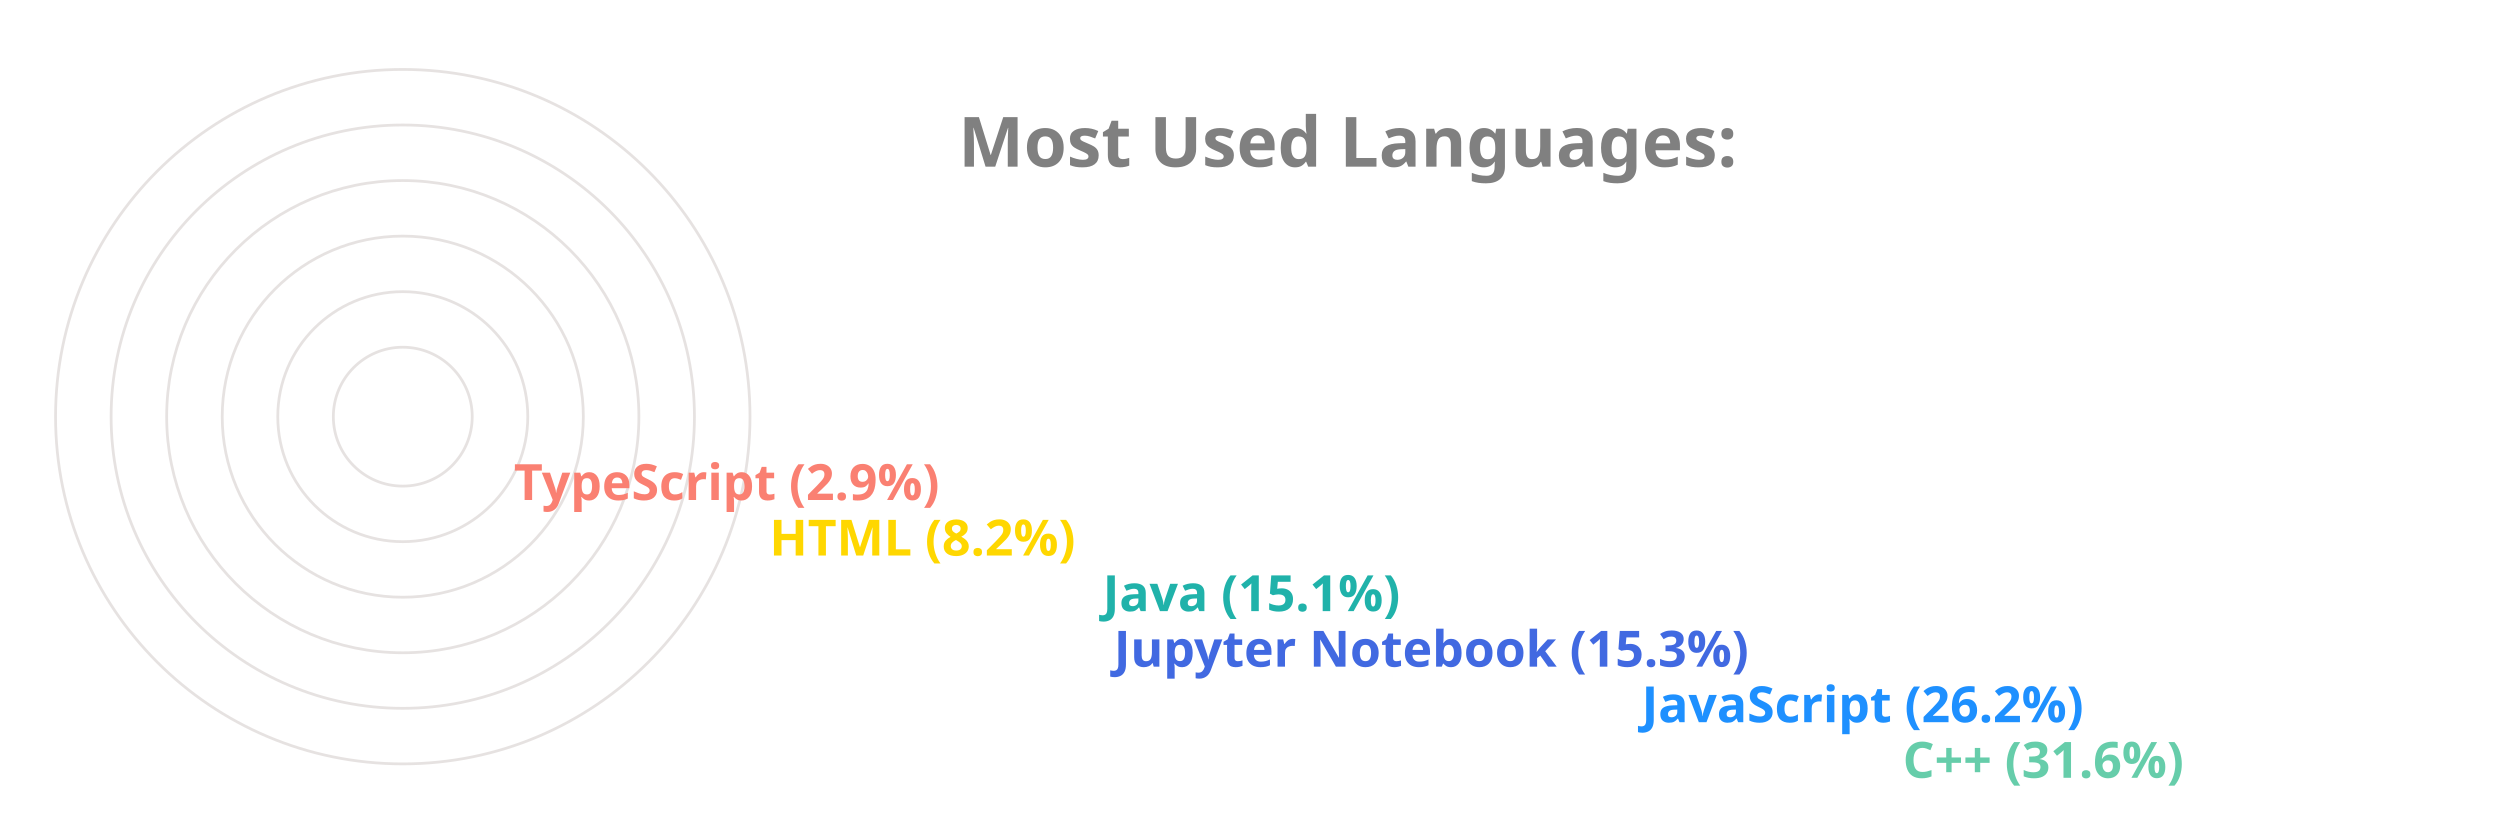
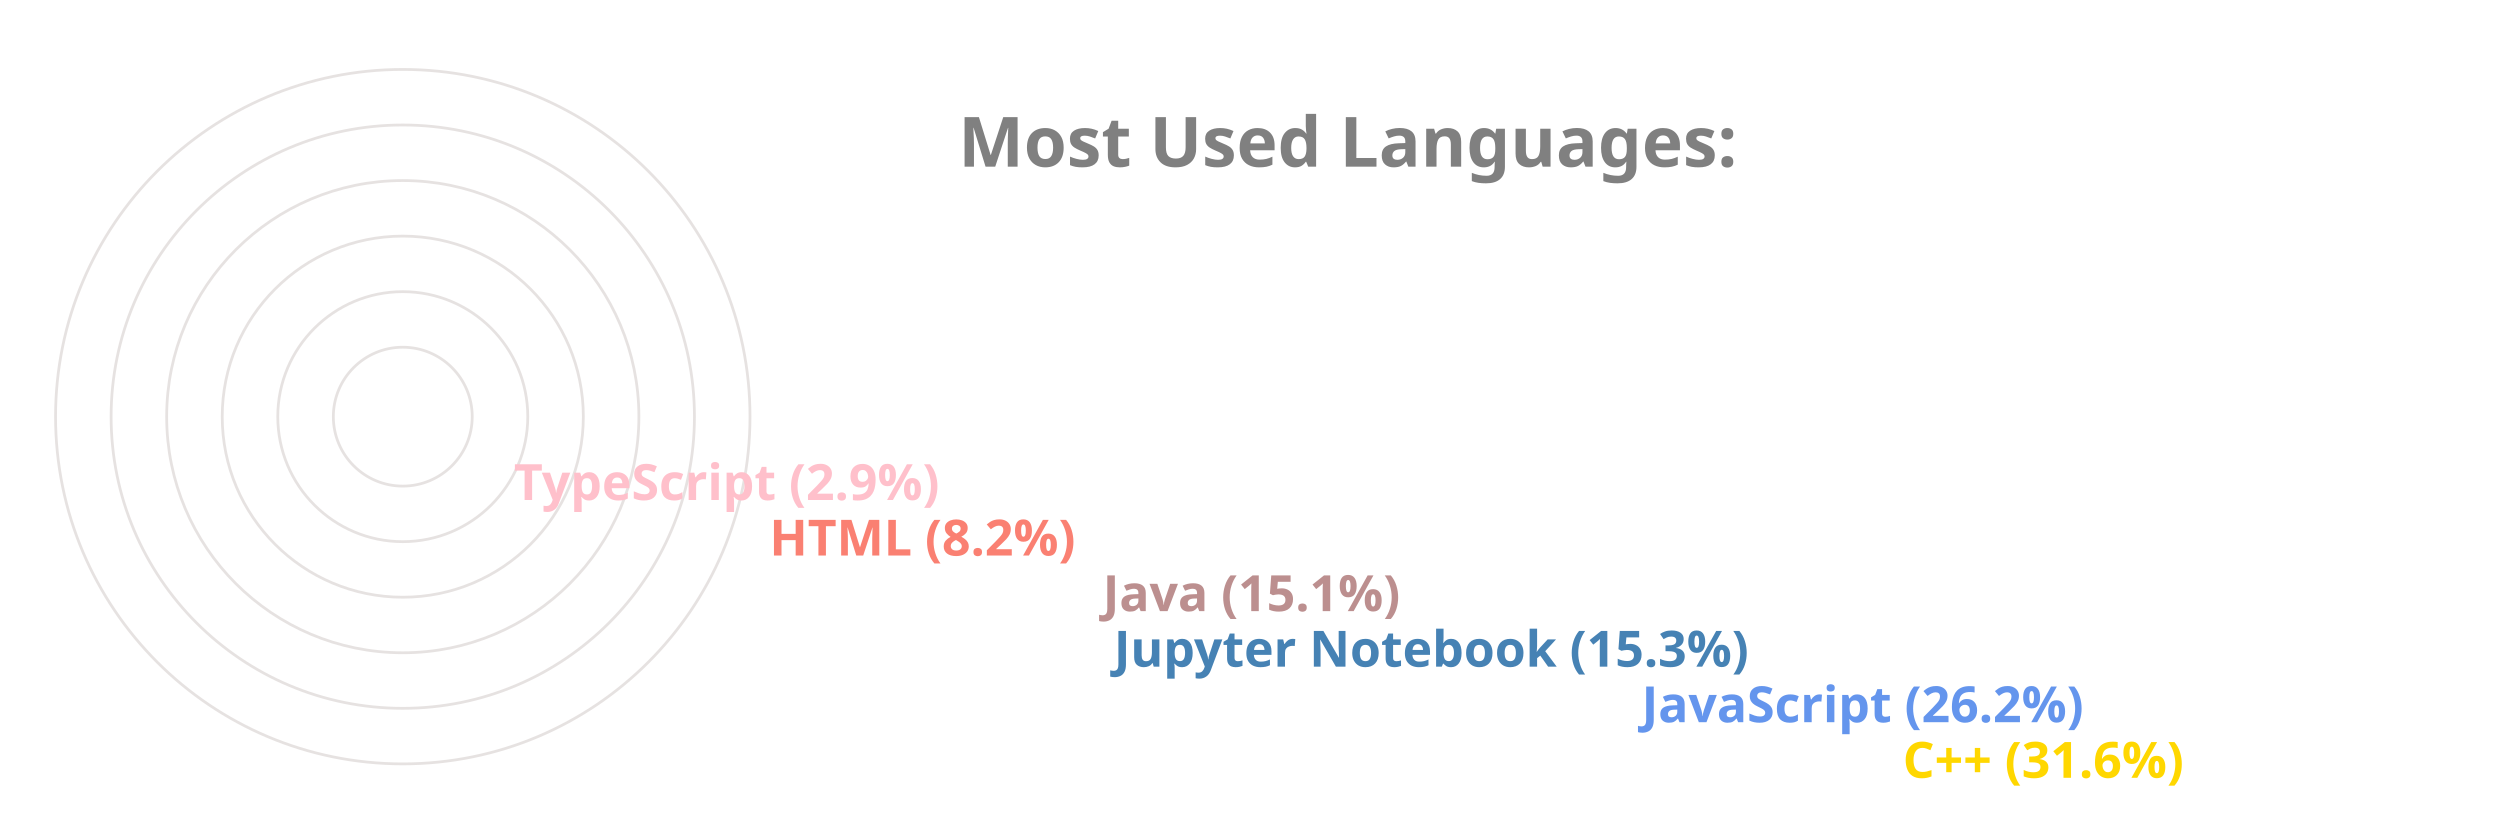
<svg xmlns="http://www.w3.org/2000/svg" viewBox="0 0 650 300" height="200px" width="600px">
  <style>
		.label {
			font: bold 25px sans-serif;
			color: #404040;
			-webkit-text-stroke: 1px white;
	  	}
		.name {
			font: bold 18px sans-serif;
			color: #404040;
	  	}

		.line {
			stroke-dasharray: 1000;
			stroke-dashoffset: 1000;
			animation: dash 3.5s ease-in-out forwards;	
			animation-iteration-count: infinite;
			animation-direction: alternate-reverse;
		}

		.path {
			stroke-dasharray: 1000;
			stroke-dashoffset: 1000;
			animation: dash 3.5s ease-in-out forwards;	
			animation-iteration-count: infinite;
			animation-direction: alternate-reverse;
		}
		  
		@keyframes dash {
			to {
				stroke-dashoffset: 0;
			}
		}

	</style>
  <g stroke="#E6E2E1" fill="none" stroke-width="1">
    <circle cx="20" cy="150" r="125" />
    <circle cx="20" cy="150" r="105" />
    <circle cx="20" cy="150" r="85" />
    <circle cx="20" cy="150" r="65" />
    <circle cx="20" cy="150" r="45" />
    <circle cx="20" cy="150" r="25" />
  </g>
  <g fill="none" stroke-width="20" class="line">
-     <line x2="550" y2="275" x1="20" y1="275" stroke="MediumAquaMarine" />
-     <line x2="456" y2="255" x1="20" y1="255" stroke="DodgerBlue" />
-     <line x2="266" y2="235" x1="20" y1="235" stroke="RoyalBlue" />
-     <line x2="262" y2="215" x1="20" y1="215" stroke="LightSeaGreen" />
-     <line x2="142" y2="195" x1="20" y1="195" stroke="Gold" />
-     <line x2="50" y2="175" x1="20" y1="175" stroke="Salmon" />
+     <line x2="550" y2="275" x1="20" y1="275" stroke="Gold" />
+     <line x2="456" y2="255" x1="20" y1="255" stroke="CornflowerBlue" />
+     <line x2="266" y2="235" x1="20" y1="235" stroke="SteelBlue" />
+     <line x2="262" y2="215" x1="20" y1="215" stroke="RosyBrown" />
+     <line x2="142" y2="195" x1="20" y1="195" stroke="Salmon" />
+     <line x2="50" y2="175" x1="20" y1="175" stroke="Pink" />
  </g>
  <g fill="none" stroke-width="20" stroke-linecap="round" class="path">
-     <path d="M 20 275 A 125 125 45 0 1 -86 83" stroke="MediumAquaMarine" />
-     <path d="M 20 255 A 105 105 45 0 1 -74 103" stroke="DodgerBlue" />
-     <path d="M 20 235 A 85 85 45 0 1 -62 128" stroke="RoyalBlue" />
-     <path d="M 20 215 A 65 65 45 0 1 -42 133" stroke="LightSeaGreen" />
-     <path d="M 20 195 A 45 45 45 0 1 -24 143" stroke="Gold" />
-     <path d="M 20 175 A 25 25 45 0 1 -4 148" stroke="Salmon" />
+     <path d="M 20 275 A 125 125 45 0 1 -86 83" stroke="Gold" />
+     <path d="M 20 255 A 105 105 45 0 1 -74 103" stroke="CornflowerBlue" />
+     <path d="M 20 235 A 85 85 45 0 1 -62 128" stroke="SteelBlue" />
+     <path d="M 20 215 A 65 65 45 0 1 -42 133" stroke="RosyBrown" />
+     <path d="M 20 195 A 45 45 45 0 1 -24 143" stroke="Salmon" />
+     <path d="M 20 175 A 25 25 45 0 1 -4 148" stroke="Pink" />
  </g>
  <g class="name">
-     <text x="560" y="280" fill="MediumAquaMarine">C++ (31.6%)</text>
-     <text x="466" y="260" fill="DodgerBlue">JavaScript (26.2%)</text>
-     <text x="276" y="240" fill="RoyalBlue">Jupyter Notebook (15.3%)</text>
-     <text x="272" y="220" fill="LightSeaGreen">Java (15.1%)</text>
-     <text x="152" y="200" fill="Gold">HTML (8.2%)</text>
-     <text x="60" y="180" fill="Salmon">TypeScript (2.9%)</text>
+     <text x="560" y="280" fill="Gold">C++ (31.6%)</text>
+     <text x="466" y="260" fill="CornflowerBlue">JavaScript (26.2%)</text>
+     <text x="276" y="240" fill="SteelBlue">Jupyter Notebook (15.3%)</text>
+     <text x="272" y="220" fill="RosyBrown">Java (15.1%)</text>
+     <text x="152" y="200" fill="Salmon">HTML (8.2%)</text>
+     <text x="60" y="180" fill="Pink">TypeScript (2.9%)</text>
  </g>
  <g class="label">
    <text x="220" y="60" fill="grey">Most Used Languages:</text>
  </g>
</svg>
